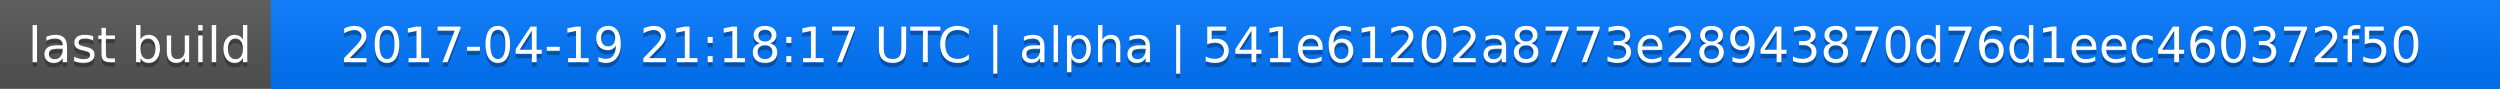
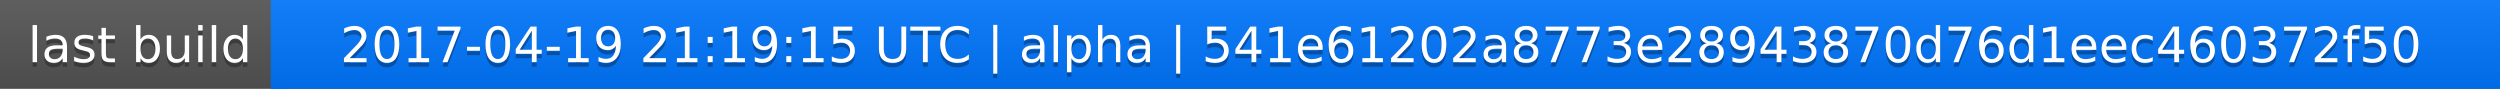
<svg xmlns="http://www.w3.org/2000/svg" width="563" height="20">
  <linearGradient id="a" x2="0" y2="100%">
    <stop offset="0" stop-color="#bbb" stop-opacity=".1" />
    <stop offset="1" stop-opacity=".1" />
  </linearGradient>
  <rect rx="0" width="563" height="20" fill="#555" />
  <rect rx="0" x="61" width="502" height="20" fill="#07f" />
  <path fill="#07f" d="M61 0h4v20h-4z" />
  <rect rx="0" width="563" height="20" fill="url(#a)" />
  <g fill="#fff" text-anchor="middle" font-family="DejaVu Sans,Verdana,Geneva,sans-serif" font-size="11">
    <text x="31.5" y="15" fill="#010101" fill-opacity=".3">last build</text>
    <text x="31.5" y="14">last build</text>
-     <text x="311" y="15" fill="#010101" fill-opacity=".3">2017-04-19 21:18:17 UTC | alpha | 541e61202a8773e28943870d76d1eec460372f50</text>
-     <text x="311" y="14">2017-04-19 21:18:17 UTC | alpha | 541e61202a8773e28943870d76d1eec460372f50</text>
+     <text x="311" y="15" fill="#010101" fill-opacity=".3">2017-04-19 21:19:15 UTC | alpha | 541e61202a8773e28943870d76d1eec460372f50</text>
+     <text x="311" y="14">2017-04-19 21:19:15 UTC | alpha | 541e61202a8773e28943870d76d1eec460372f50</text>
  </g>
</svg>
